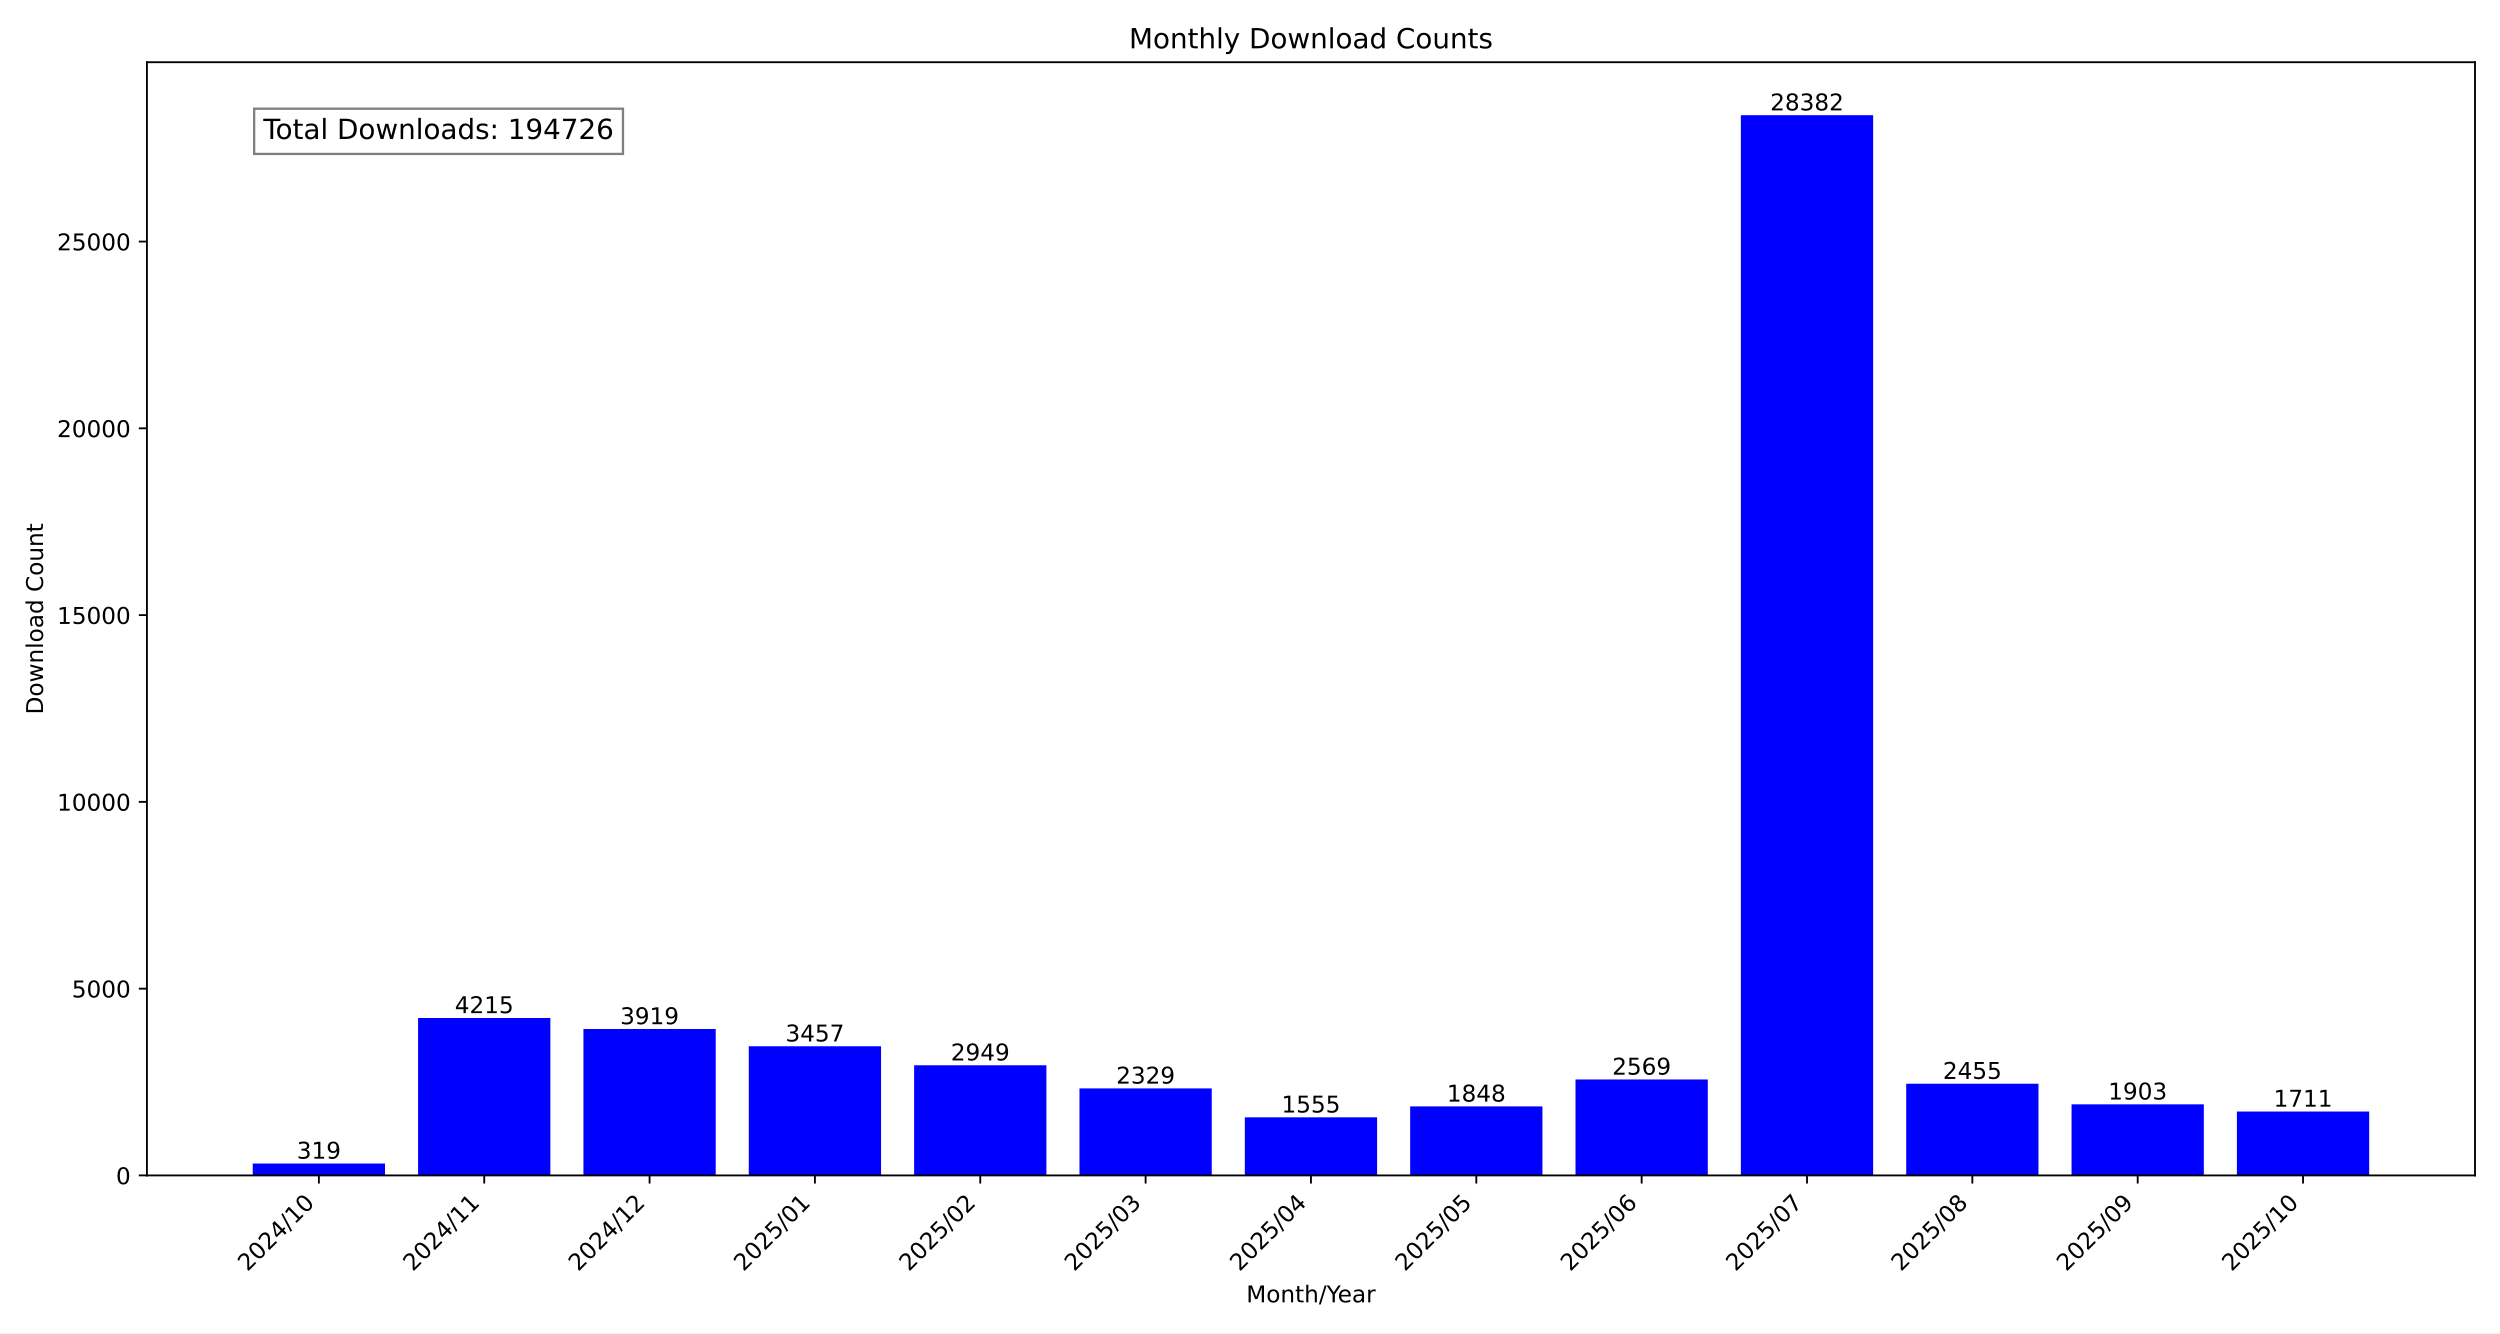
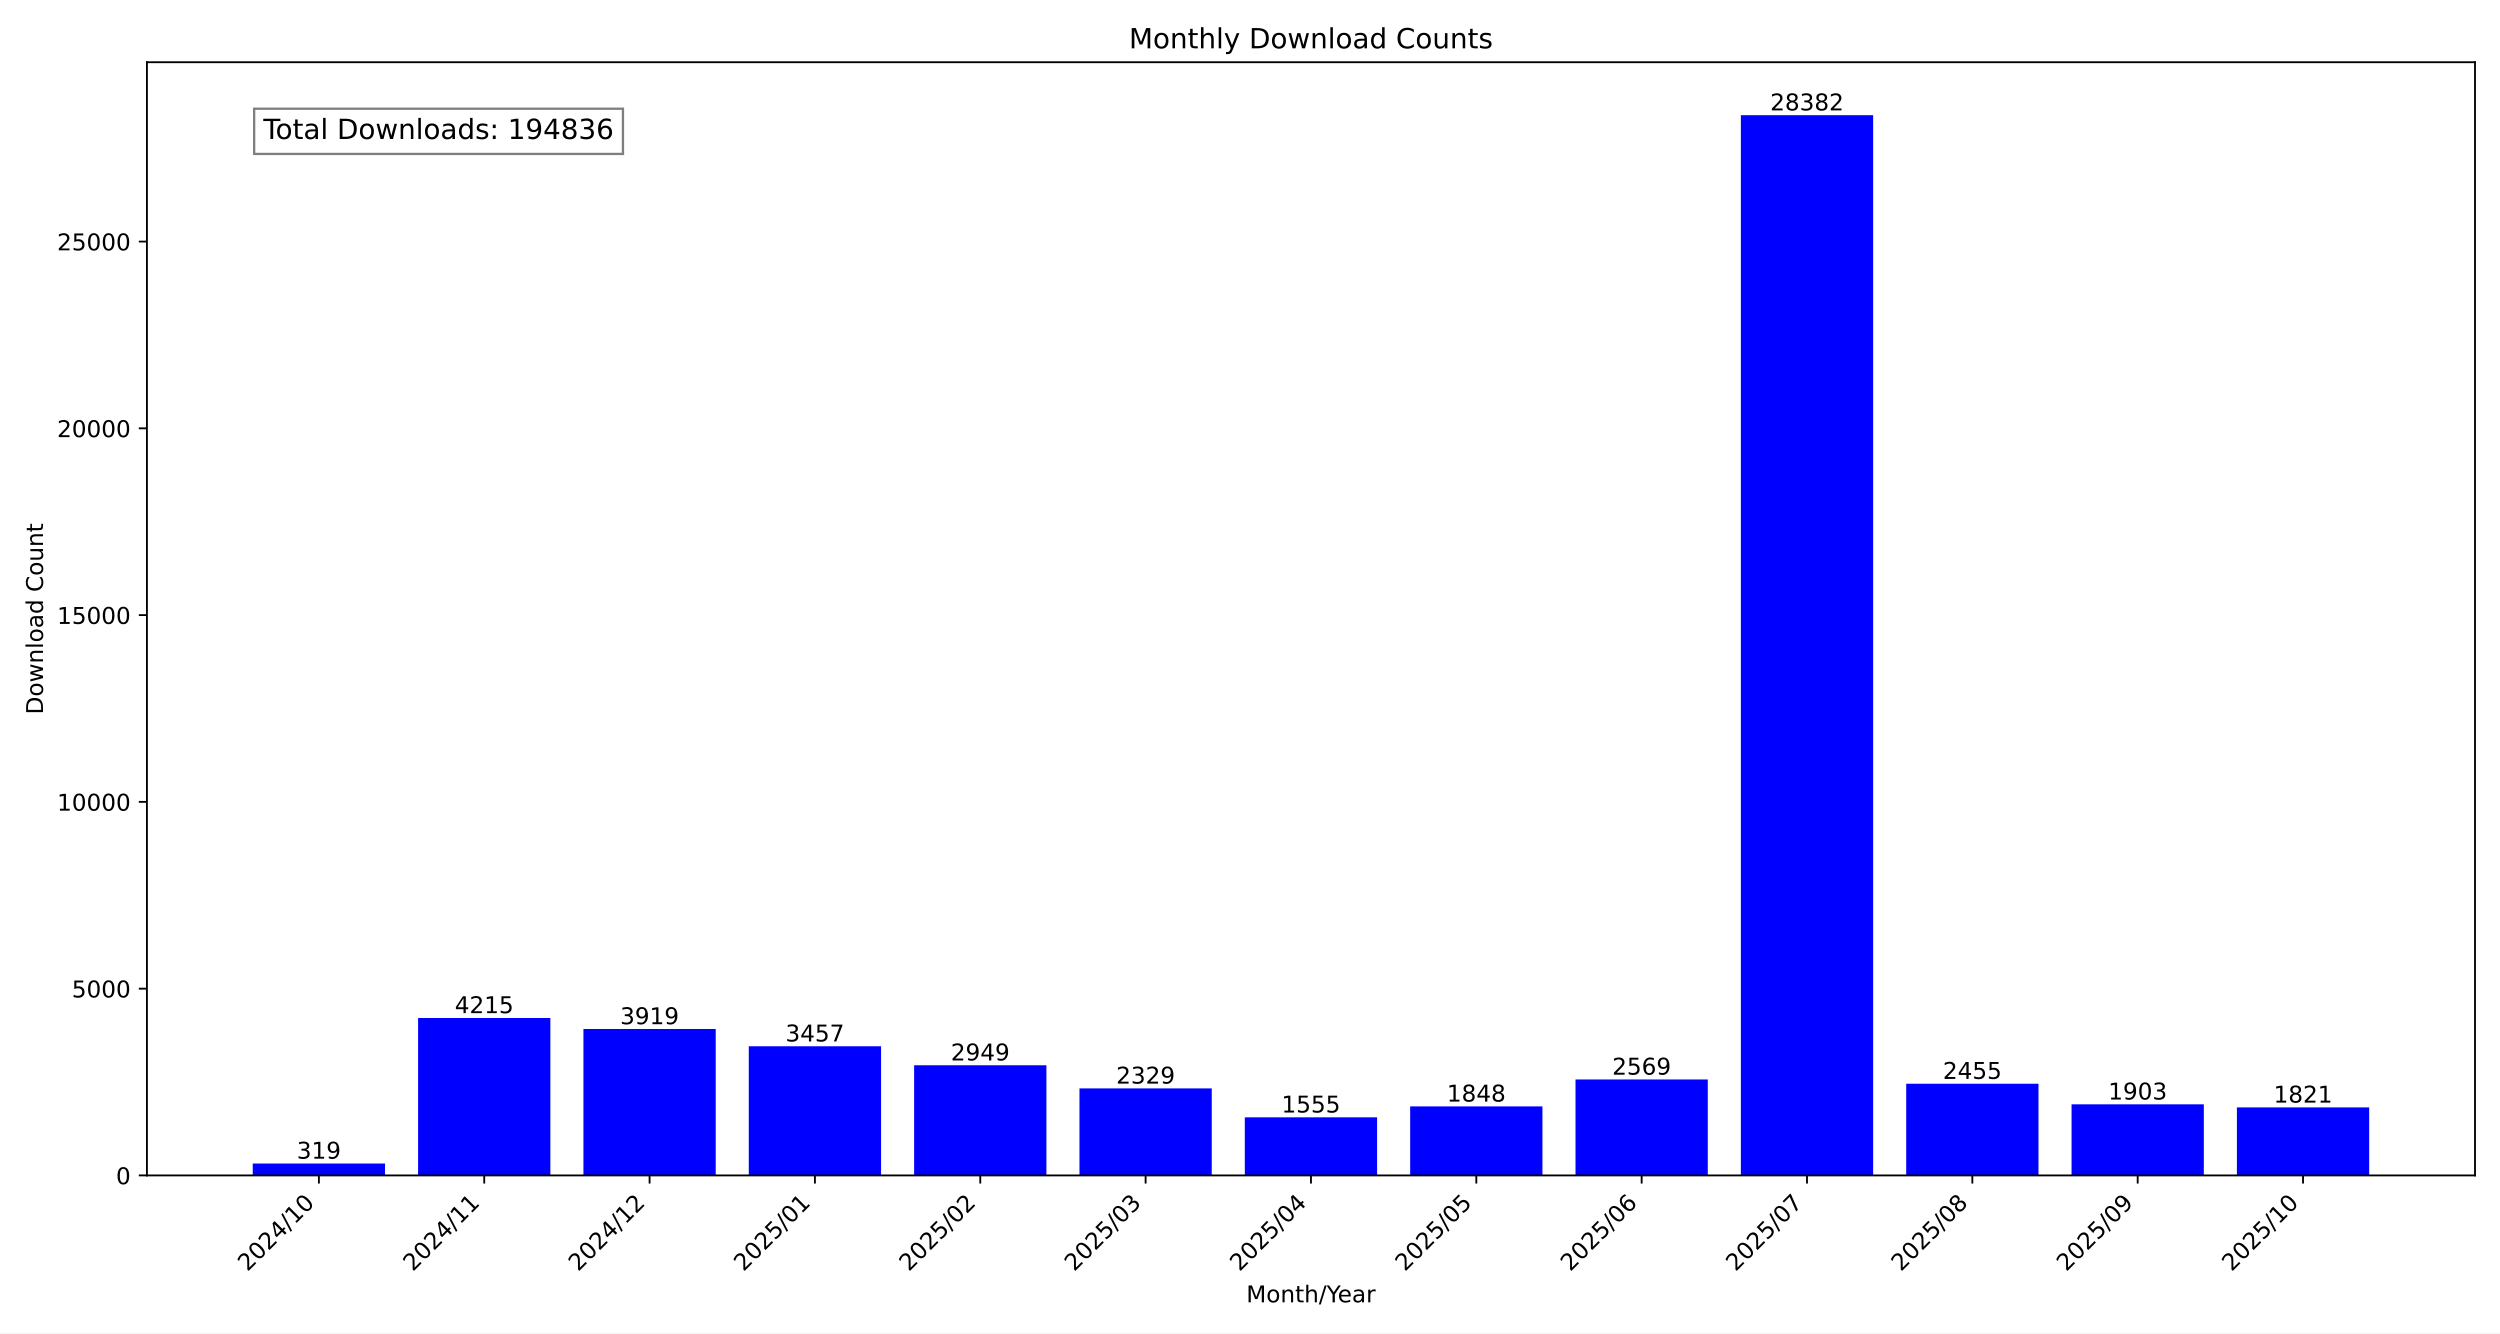
<svg xmlns="http://www.w3.org/2000/svg" xmlns:xlink="http://www.w3.org/1999/xlink" width="1080pt" height="576pt" viewBox="0 0 1080 576" version="1.1">
  <defs>
    <style type="text/css">*{stroke-linejoin: round; stroke-linecap: butt}</style>
  </defs>
  <g id="figure_1">
    <g id="patch_1">
      <path d="M 0 576  L 1080 576  L 1080 0  L 0 0  z " style="fill: #ffffff" />
    </g>
    <g id="axes_1">
      <g id="patch_2">
        <path d="M 63.47 507.782  L 1069.2 507.782  L 1069.2 26.88  L 63.47 26.88  z " style="fill: #ffffff" />
      </g>
      <g id="patch_3">
-         <path d="M 109.185 507.782  L 166.329 507.782  L 166.329 502.634  L 109.185 502.634  z " clip-path="url(#p333e66178a)" style="fill: #0000ff" />
+         <path d="M 109.185 507.782  L 166.329 507.782  L 166.329 502.634  L 109.185 502.634  z " clip-path="url(#pc6362d8b56)" style="fill: #0000ff" />
      </g>
      <g id="patch_4">
-         <path d="M 180.615 507.782  L 237.758 507.782  L 237.758 439.764  L 180.615 439.764  z " clip-path="url(#p333e66178a)" style="fill: #0000ff" />
+         <path d="M 180.615 507.782  L 237.758 507.782  L 237.758 439.764  L 180.615 439.764  z " clip-path="url(#pc6362d8b56)" style="fill: #0000ff" />
      </g>
      <g id="patch_5">
-         <path d="M 252.044 507.782  L 309.188 507.782  L 309.188 444.541  L 252.044 444.541  z " clip-path="url(#p333e66178a)" style="fill: #0000ff" />
+         <path d="M 252.044 507.782  L 309.188 507.782  L 309.188 444.541  L 252.044 444.541  z " clip-path="url(#pc6362d8b56)" style="fill: #0000ff" />
      </g>
      <g id="patch_6">
-         <path d="M 323.474 507.782  L 380.618 507.782  L 380.618 451.996  L 323.474 451.996  z " clip-path="url(#p333e66178a)" style="fill: #0000ff" />
+         <path d="M 323.474 507.782  L 380.618 507.782  L 380.618 451.996  L 323.474 451.996  z " clip-path="url(#pc6362d8b56)" style="fill: #0000ff" />
      </g>
      <g id="patch_7">
-         <path d="M 394.904 507.782  L 452.048 507.782  L 452.048 460.194  L 394.904 460.194  z " clip-path="url(#p333e66178a)" style="fill: #0000ff" />
+         <path d="M 394.904 507.782  L 452.048 507.782  L 452.048 460.194  L 394.904 460.194  z " clip-path="url(#pc6362d8b56)" style="fill: #0000ff" />
      </g>
      <g id="patch_8">
-         <path d="M 466.333 507.782  L 523.477 507.782  L 523.477 470.199  L 466.333 470.199  z " clip-path="url(#p333e66178a)" style="fill: #0000ff" />
+         <path d="M 466.333 507.782  L 523.477 507.782  L 523.477 470.199  L 466.333 470.199  z " clip-path="url(#pc6362d8b56)" style="fill: #0000ff" />
      </g>
      <g id="patch_9">
-         <path d="M 537.763 507.782  L 594.907 507.782  L 594.907 482.689  L 537.763 482.689  z " clip-path="url(#p333e66178a)" style="fill: #0000ff" />
+         <path d="M 537.763 507.782  L 594.907 507.782  L 594.907 482.689  L 537.763 482.689  z " clip-path="url(#pc6362d8b56)" style="fill: #0000ff" />
      </g>
      <g id="patch_10">
-         <path d="M 609.193 507.782  L 666.337 507.782  L 666.337 477.961  L 609.193 477.961  z " clip-path="url(#p333e66178a)" style="fill: #0000ff" />
+         <path d="M 609.193 507.782  L 666.337 507.782  L 666.337 477.961  L 609.193 477.961  z " clip-path="url(#pc6362d8b56)" style="fill: #0000ff" />
      </g>
      <g id="patch_11">
-         <path d="M 680.622 507.782  L 737.766 507.782  L 737.766 466.326  L 680.622 466.326  z " clip-path="url(#p333e66178a)" style="fill: #0000ff" />
+         <path d="M 680.622 507.782  L 737.766 507.782  L 737.766 466.326  L 680.622 466.326  z " clip-path="url(#pc6362d8b56)" style="fill: #0000ff" />
      </g>
      <g id="patch_12">
-         <path d="M 752.052 507.782  L 809.196 507.782  L 809.196 49.78  L 752.052 49.78  z " clip-path="url(#p333e66178a)" style="fill: #0000ff" />
+         <path d="M 752.052 507.782  L 809.196 507.782  L 809.196 49.78  L 752.052 49.78  z " clip-path="url(#pc6362d8b56)" style="fill: #0000ff" />
      </g>
      <g id="patch_13">
-         <path d="M 823.482 507.782  L 880.626 507.782  L 880.626 468.165  L 823.482 468.165  z " clip-path="url(#p333e66178a)" style="fill: #0000ff" />
+         <path d="M 823.482 507.782  L 880.626 507.782  L 880.626 468.165  L 823.482 468.165  z " clip-path="url(#pc6362d8b56)" style="fill: #0000ff" />
      </g>
      <g id="patch_14">
-         <path d="M 894.912 507.782  L 952.055 507.782  L 952.055 477.073  L 894.912 477.073  z " clip-path="url(#p333e66178a)" style="fill: #0000ff" />
+         <path d="M 894.912 507.782  L 952.055 507.782  L 952.055 477.073  L 894.912 477.073  z " clip-path="url(#pc6362d8b56)" style="fill: #0000ff" />
      </g>
      <g id="patch_15">
-         <path d="M 966.341 507.782  L 1023.485 507.782  L 1023.485 480.171  L 966.341 480.171  z " clip-path="url(#p333e66178a)" style="fill: #0000ff" />
+         <path d="M 966.341 507.782  L 1023.485 507.782  L 1023.485 478.396  L 966.341 478.396  z " clip-path="url(#pc6362d8b56)" style="fill: #0000ff" />
      </g>
      <g id="matplotlib.axis_1">
        <g id="xtick_1">
          <g id="line2d_1">
            <defs>
-               <path id="m6c70cf3aa0" d="M 0 0  L 0 3.5  " style="stroke: #000000; stroke-width: 0.8" />
+               <path id="md7e6f6c722" d="M 0 0  L 0 3.5  " style="stroke: #000000; stroke-width: 0.8" />
            </defs>
            <g>
-               <use xlink:href="#m6c70cf3aa0" x="137.757" y="507.782" style="stroke: #000000; stroke-width: 0.8" />
+               <use xlink:href="#md7e6f6c722" x="137.757" y="507.782" style="stroke: #000000; stroke-width: 0.8" />
            </g>
          </g>
          <g id="text_1">
            <g transform="translate(106.9104 549.5306) rotate(-45) scale(0.1 -0.1)">
              <defs>
                <path id="DejaVuSans-32" d="M 1228 531  L 3431 531  L 3431 0  L 469 0  L 469 531  Q 828 903 1448 1529  Q 2069 2156 2228 2338  Q 2531 2678 2651 2914  Q 2772 3150 2772 3378  Q 2772 3750 2511 3984  Q 2250 4219 1831 4219  Q 1534 4219 1204 4116  Q 875 4013 500 3803  L 500 4441  Q 881 4594 1212 4672  Q 1544 4750 1819 4750  Q 2544 4750 2975 4387  Q 3406 4025 3406 3419  Q 3406 3131 3298 2873  Q 3191 2616 2906 2266  Q 2828 2175 2409 1742  Q 1991 1309 1228 531  z " transform="scale(0.015625)" />
                <path id="DejaVuSans-30" d="M 2034 4250  Q 1547 4250 1301 3770  Q 1056 3291 1056 2328  Q 1056 1369 1301 889  Q 1547 409 2034 409  Q 2525 409 2770 889  Q 3016 1369 3016 2328  Q 3016 3291 2770 3770  Q 2525 4250 2034 4250  z M 2034 4750  Q 2819 4750 3233 4129  Q 3647 3509 3647 2328  Q 3647 1150 3233 529  Q 2819 -91 2034 -91  Q 1250 -91 836 529  Q 422 1150 422 2328  Q 422 3509 836 4129  Q 1250 4750 2034 4750  z " transform="scale(0.015625)" />
                <path id="DejaVuSans-34" d="M 2419 4116  L 825 1625  L 2419 1625  L 2419 4116  z M 2253 4666  L 3047 4666  L 3047 1625  L 3713 1625  L 3713 1100  L 3047 1100  L 3047 0  L 2419 0  L 2419 1100  L 313 1100  L 313 1709  L 2253 4666  z " transform="scale(0.015625)" />
                <path id="DejaVuSans-2f" d="M 1625 4666  L 2156 4666  L 531 -594  L 0 -594  L 1625 4666  z " transform="scale(0.015625)" />
                <path id="DejaVuSans-31" d="M 794 531  L 1825 531  L 1825 4091  L 703 3866  L 703 4441  L 1819 4666  L 2450 4666  L 2450 531  L 3481 531  L 3481 0  L 794 0  L 794 531  z " transform="scale(0.015625)" />
              </defs>
              <use xlink:href="#DejaVuSans-32" />
              <use xlink:href="#DejaVuSans-30" x="63.623" />
              <use xlink:href="#DejaVuSans-32" x="127.246" />
              <use xlink:href="#DejaVuSans-34" x="190.869" />
              <use xlink:href="#DejaVuSans-2f" x="254.492" />
              <use xlink:href="#DejaVuSans-31" x="288.184" />
              <use xlink:href="#DejaVuSans-30" x="351.807" />
            </g>
          </g>
        </g>
        <g id="xtick_2">
          <g id="line2d_2">
            <g>
-               <use xlink:href="#m6c70cf3aa0" x="209.187" y="507.782" style="stroke: #000000; stroke-width: 0.8" />
+               <use xlink:href="#md7e6f6c722" x="209.187" y="507.782" style="stroke: #000000; stroke-width: 0.8" />
            </g>
          </g>
          <g id="text_2">
            <g transform="translate(178.3401 549.5306) rotate(-45) scale(0.1 -0.1)">
              <use xlink:href="#DejaVuSans-32" />
              <use xlink:href="#DejaVuSans-30" x="63.623" />
              <use xlink:href="#DejaVuSans-32" x="127.246" />
              <use xlink:href="#DejaVuSans-34" x="190.869" />
              <use xlink:href="#DejaVuSans-2f" x="254.492" />
              <use xlink:href="#DejaVuSans-31" x="288.184" />
              <use xlink:href="#DejaVuSans-31" x="351.807" />
            </g>
          </g>
        </g>
        <g id="xtick_3">
          <g id="line2d_3">
            <g>
-               <use xlink:href="#m6c70cf3aa0" x="280.616" y="507.782" style="stroke: #000000; stroke-width: 0.8" />
+               <use xlink:href="#md7e6f6c722" x="280.616" y="507.782" style="stroke: #000000; stroke-width: 0.8" />
            </g>
          </g>
          <g id="text_3">
            <g transform="translate(249.7698 549.5306) rotate(-45) scale(0.1 -0.1)">
              <use xlink:href="#DejaVuSans-32" />
              <use xlink:href="#DejaVuSans-30" x="63.623" />
              <use xlink:href="#DejaVuSans-32" x="127.246" />
              <use xlink:href="#DejaVuSans-34" x="190.869" />
              <use xlink:href="#DejaVuSans-2f" x="254.492" />
              <use xlink:href="#DejaVuSans-31" x="288.184" />
              <use xlink:href="#DejaVuSans-32" x="351.807" />
            </g>
          </g>
        </g>
        <g id="xtick_4">
          <g id="line2d_4">
            <g>
-               <use xlink:href="#m6c70cf3aa0" x="352.046" y="507.782" style="stroke: #000000; stroke-width: 0.8" />
+               <use xlink:href="#md7e6f6c722" x="352.046" y="507.782" style="stroke: #000000; stroke-width: 0.8" />
            </g>
          </g>
          <g id="text_4">
            <g transform="translate(321.1995 549.5306) rotate(-45) scale(0.1 -0.1)">
              <defs>
                <path id="DejaVuSans-35" d="M 691 4666  L 3169 4666  L 3169 4134  L 1269 4134  L 1269 2991  Q 1406 3038 1543 3061  Q 1681 3084 1819 3084  Q 2600 3084 3056 2656  Q 3513 2228 3513 1497  Q 3513 744 3044 326  Q 2575 -91 1722 -91  Q 1428 -91 1123 -41  Q 819 9 494 109  L 494 744  Q 775 591 1075 516  Q 1375 441 1709 441  Q 2250 441 2565 725  Q 2881 1009 2881 1497  Q 2881 1984 2565 2268  Q 2250 2553 1709 2553  Q 1456 2553 1204 2497  Q 953 2441 691 2322  L 691 4666  z " transform="scale(0.015625)" />
              </defs>
              <use xlink:href="#DejaVuSans-32" />
              <use xlink:href="#DejaVuSans-30" x="63.623" />
              <use xlink:href="#DejaVuSans-32" x="127.246" />
              <use xlink:href="#DejaVuSans-35" x="190.869" />
              <use xlink:href="#DejaVuSans-2f" x="254.492" />
              <use xlink:href="#DejaVuSans-30" x="288.184" />
              <use xlink:href="#DejaVuSans-31" x="351.807" />
            </g>
          </g>
        </g>
        <g id="xtick_5">
          <g id="line2d_5">
            <g>
-               <use xlink:href="#m6c70cf3aa0" x="423.476" y="507.782" style="stroke: #000000; stroke-width: 0.8" />
+               <use xlink:href="#md7e6f6c722" x="423.476" y="507.782" style="stroke: #000000; stroke-width: 0.8" />
            </g>
          </g>
          <g id="text_5">
            <g transform="translate(392.6292 549.5306) rotate(-45) scale(0.1 -0.1)">
              <use xlink:href="#DejaVuSans-32" />
              <use xlink:href="#DejaVuSans-30" x="63.623" />
              <use xlink:href="#DejaVuSans-32" x="127.246" />
              <use xlink:href="#DejaVuSans-35" x="190.869" />
              <use xlink:href="#DejaVuSans-2f" x="254.492" />
              <use xlink:href="#DejaVuSans-30" x="288.184" />
              <use xlink:href="#DejaVuSans-32" x="351.807" />
            </g>
          </g>
        </g>
        <g id="xtick_6">
          <g id="line2d_6">
            <g>
-               <use xlink:href="#m6c70cf3aa0" x="494.905" y="507.782" style="stroke: #000000; stroke-width: 0.8" />
+               <use xlink:href="#md7e6f6c722" x="494.905" y="507.782" style="stroke: #000000; stroke-width: 0.8" />
            </g>
          </g>
          <g id="text_6">
            <g transform="translate(464.0589 549.5306) rotate(-45) scale(0.1 -0.1)">
              <defs>
                <path id="DejaVuSans-33" d="M 2597 2516  Q 3050 2419 3304 2112  Q 3559 1806 3559 1356  Q 3559 666 3084 287  Q 2609 -91 1734 -91  Q 1441 -91 1130 -33  Q 819 25 488 141  L 488 750  Q 750 597 1062 519  Q 1375 441 1716 441  Q 2309 441 2620 675  Q 2931 909 2931 1356  Q 2931 1769 2642 2001  Q 2353 2234 1838 2234  L 1294 2234  L 1294 2753  L 1863 2753  Q 2328 2753 2575 2939  Q 2822 3125 2822 3475  Q 2822 3834 2567 4026  Q 2313 4219 1838 4219  Q 1578 4219 1281 4162  Q 984 4106 628 3988  L 628 4550  Q 988 4650 1302 4700  Q 1616 4750 1894 4750  Q 2613 4750 3031 4423  Q 3450 4097 3450 3541  Q 3450 3153 3228 2886  Q 3006 2619 2597 2516  z " transform="scale(0.015625)" />
              </defs>
              <use xlink:href="#DejaVuSans-32" />
              <use xlink:href="#DejaVuSans-30" x="63.623" />
              <use xlink:href="#DejaVuSans-32" x="127.246" />
              <use xlink:href="#DejaVuSans-35" x="190.869" />
              <use xlink:href="#DejaVuSans-2f" x="254.492" />
              <use xlink:href="#DejaVuSans-30" x="288.184" />
              <use xlink:href="#DejaVuSans-33" x="351.807" />
            </g>
          </g>
        </g>
        <g id="xtick_7">
          <g id="line2d_7">
            <g>
-               <use xlink:href="#m6c70cf3aa0" x="566.335" y="507.782" style="stroke: #000000; stroke-width: 0.8" />
+               <use xlink:href="#md7e6f6c722" x="566.335" y="507.782" style="stroke: #000000; stroke-width: 0.8" />
            </g>
          </g>
          <g id="text_7">
            <g transform="translate(535.4886 549.5306) rotate(-45) scale(0.1 -0.1)">
              <use xlink:href="#DejaVuSans-32" />
              <use xlink:href="#DejaVuSans-30" x="63.623" />
              <use xlink:href="#DejaVuSans-32" x="127.246" />
              <use xlink:href="#DejaVuSans-35" x="190.869" />
              <use xlink:href="#DejaVuSans-2f" x="254.492" />
              <use xlink:href="#DejaVuSans-30" x="288.184" />
              <use xlink:href="#DejaVuSans-34" x="351.807" />
            </g>
          </g>
        </g>
        <g id="xtick_8">
          <g id="line2d_8">
            <g>
-               <use xlink:href="#m6c70cf3aa0" x="637.765" y="507.782" style="stroke: #000000; stroke-width: 0.8" />
+               <use xlink:href="#md7e6f6c722" x="637.765" y="507.782" style="stroke: #000000; stroke-width: 0.8" />
            </g>
          </g>
          <g id="text_8">
            <g transform="translate(606.9183 549.5306) rotate(-45) scale(0.1 -0.1)">
              <use xlink:href="#DejaVuSans-32" />
              <use xlink:href="#DejaVuSans-30" x="63.623" />
              <use xlink:href="#DejaVuSans-32" x="127.246" />
              <use xlink:href="#DejaVuSans-35" x="190.869" />
              <use xlink:href="#DejaVuSans-2f" x="254.492" />
              <use xlink:href="#DejaVuSans-30" x="288.184" />
              <use xlink:href="#DejaVuSans-35" x="351.807" />
            </g>
          </g>
        </g>
        <g id="xtick_9">
          <g id="line2d_9">
            <g>
-               <use xlink:href="#m6c70cf3aa0" x="709.194" y="507.782" style="stroke: #000000; stroke-width: 0.8" />
+               <use xlink:href="#md7e6f6c722" x="709.194" y="507.782" style="stroke: #000000; stroke-width: 0.8" />
            </g>
          </g>
          <g id="text_9">
            <g transform="translate(678.3479 549.5306) rotate(-45) scale(0.1 -0.1)">
              <defs>
                <path id="DejaVuSans-36" d="M 2113 2584  Q 1688 2584 1439 2293  Q 1191 2003 1191 1497  Q 1191 994 1439 701  Q 1688 409 2113 409  Q 2538 409 2786 701  Q 3034 994 3034 1497  Q 3034 2003 2786 2293  Q 2538 2584 2113 2584  z M 3366 4563  L 3366 3988  Q 3128 4100 2886 4159  Q 2644 4219 2406 4219  Q 1781 4219 1451 3797  Q 1122 3375 1075 2522  Q 1259 2794 1537 2939  Q 1816 3084 2150 3084  Q 2853 3084 3261 2657  Q 3669 2231 3669 1497  Q 3669 778 3244 343  Q 2819 -91 2113 -91  Q 1303 -91 875 529  Q 447 1150 447 2328  Q 447 3434 972 4092  Q 1497 4750 2381 4750  Q 2619 4750 2861 4703  Q 3103 4656 3366 4563  z " transform="scale(0.015625)" />
              </defs>
              <use xlink:href="#DejaVuSans-32" />
              <use xlink:href="#DejaVuSans-30" x="63.623" />
              <use xlink:href="#DejaVuSans-32" x="127.246" />
              <use xlink:href="#DejaVuSans-35" x="190.869" />
              <use xlink:href="#DejaVuSans-2f" x="254.492" />
              <use xlink:href="#DejaVuSans-30" x="288.184" />
              <use xlink:href="#DejaVuSans-36" x="351.807" />
            </g>
          </g>
        </g>
        <g id="xtick_10">
          <g id="line2d_10">
            <g>
-               <use xlink:href="#m6c70cf3aa0" x="780.624" y="507.782" style="stroke: #000000; stroke-width: 0.8" />
+               <use xlink:href="#md7e6f6c722" x="780.624" y="507.782" style="stroke: #000000; stroke-width: 0.8" />
            </g>
          </g>
          <g id="text_10">
            <g transform="translate(749.7776 549.5306) rotate(-45) scale(0.1 -0.1)">
              <defs>
                <path id="DejaVuSans-37" d="M 525 4666  L 3525 4666  L 3525 4397  L 1831 0  L 1172 0  L 2766 4134  L 525 4134  L 525 4666  z " transform="scale(0.015625)" />
              </defs>
              <use xlink:href="#DejaVuSans-32" />
              <use xlink:href="#DejaVuSans-30" x="63.623" />
              <use xlink:href="#DejaVuSans-32" x="127.246" />
              <use xlink:href="#DejaVuSans-35" x="190.869" />
              <use xlink:href="#DejaVuSans-2f" x="254.492" />
              <use xlink:href="#DejaVuSans-30" x="288.184" />
              <use xlink:href="#DejaVuSans-37" x="351.807" />
            </g>
          </g>
        </g>
        <g id="xtick_11">
          <g id="line2d_11">
            <g>
-               <use xlink:href="#m6c70cf3aa0" x="852.054" y="507.782" style="stroke: #000000; stroke-width: 0.8" />
+               <use xlink:href="#md7e6f6c722" x="852.054" y="507.782" style="stroke: #000000; stroke-width: 0.8" />
            </g>
          </g>
          <g id="text_11">
            <g transform="translate(821.2073 549.5306) rotate(-45) scale(0.1 -0.1)">
              <defs>
                <path id="DejaVuSans-38" d="M 2034 2216  Q 1584 2216 1326 1975  Q 1069 1734 1069 1313  Q 1069 891 1326 650  Q 1584 409 2034 409  Q 2484 409 2743 651  Q 3003 894 3003 1313  Q 3003 1734 2745 1975  Q 2488 2216 2034 2216  z M 1403 2484  Q 997 2584 770 2862  Q 544 3141 544 3541  Q 544 4100 942 4425  Q 1341 4750 2034 4750  Q 2731 4750 3128 4425  Q 3525 4100 3525 3541  Q 3525 3141 3298 2862  Q 3072 2584 2669 2484  Q 3125 2378 3379 2068  Q 3634 1759 3634 1313  Q 3634 634 3220 271  Q 2806 -91 2034 -91  Q 1263 -91 848 271  Q 434 634 434 1313  Q 434 1759 690 2068  Q 947 2378 1403 2484  z M 1172 3481  Q 1172 3119 1398 2916  Q 1625 2713 2034 2713  Q 2441 2713 2670 2916  Q 2900 3119 2900 3481  Q 2900 3844 2670 4047  Q 2441 4250 2034 4250  Q 1625 4250 1398 4047  Q 1172 3844 1172 3481  z " transform="scale(0.015625)" />
              </defs>
              <use xlink:href="#DejaVuSans-32" />
              <use xlink:href="#DejaVuSans-30" x="63.623" />
              <use xlink:href="#DejaVuSans-32" x="127.246" />
              <use xlink:href="#DejaVuSans-35" x="190.869" />
              <use xlink:href="#DejaVuSans-2f" x="254.492" />
              <use xlink:href="#DejaVuSans-30" x="288.184" />
              <use xlink:href="#DejaVuSans-38" x="351.807" />
            </g>
          </g>
        </g>
        <g id="xtick_12">
          <g id="line2d_12">
            <g>
-               <use xlink:href="#m6c70cf3aa0" x="923.483" y="507.782" style="stroke: #000000; stroke-width: 0.8" />
+               <use xlink:href="#md7e6f6c722" x="923.483" y="507.782" style="stroke: #000000; stroke-width: 0.8" />
            </g>
          </g>
          <g id="text_12">
            <g transform="translate(892.637 549.5306) rotate(-45) scale(0.1 -0.1)">
              <defs>
                <path id="DejaVuSans-39" d="M 703 97  L 703 672  Q 941 559 1184 500  Q 1428 441 1663 441  Q 2288 441 2617 861  Q 2947 1281 2994 2138  Q 2813 1869 2534 1725  Q 2256 1581 1919 1581  Q 1219 1581 811 2004  Q 403 2428 403 3163  Q 403 3881 828 4315  Q 1253 4750 1959 4750  Q 2769 4750 3195 4129  Q 3622 3509 3622 2328  Q 3622 1225 3098 567  Q 2575 -91 1691 -91  Q 1453 -91 1209 -44  Q 966 3 703 97  z M 1959 2075  Q 2384 2075 2632 2365  Q 2881 2656 2881 3163  Q 2881 3666 2632 3958  Q 2384 4250 1959 4250  Q 1534 4250 1286 3958  Q 1038 3666 1038 3163  Q 1038 2656 1286 2365  Q 1534 2075 1959 2075  z " transform="scale(0.015625)" />
              </defs>
              <use xlink:href="#DejaVuSans-32" />
              <use xlink:href="#DejaVuSans-30" x="63.623" />
              <use xlink:href="#DejaVuSans-32" x="127.246" />
              <use xlink:href="#DejaVuSans-35" x="190.869" />
              <use xlink:href="#DejaVuSans-2f" x="254.492" />
              <use xlink:href="#DejaVuSans-30" x="288.184" />
              <use xlink:href="#DejaVuSans-39" x="351.807" />
            </g>
          </g>
        </g>
        <g id="xtick_13">
          <g id="line2d_13">
            <g>
-               <use xlink:href="#m6c70cf3aa0" x="994.913" y="507.782" style="stroke: #000000; stroke-width: 0.8" />
+               <use xlink:href="#md7e6f6c722" x="994.913" y="507.782" style="stroke: #000000; stroke-width: 0.8" />
            </g>
          </g>
          <g id="text_13">
            <g transform="translate(964.0667 549.5306) rotate(-45) scale(0.1 -0.1)">
              <use xlink:href="#DejaVuSans-32" />
              <use xlink:href="#DejaVuSans-30" x="63.623" />
              <use xlink:href="#DejaVuSans-32" x="127.246" />
              <use xlink:href="#DejaVuSans-35" x="190.869" />
              <use xlink:href="#DejaVuSans-2f" x="254.492" />
              <use xlink:href="#DejaVuSans-31" x="288.184" />
              <use xlink:href="#DejaVuSans-30" x="351.807" />
            </g>
          </g>
        </g>
        <g id="text_14">
          <g transform="translate(538.392 562.5996) scale(0.1 -0.1)">
            <defs>
              <path id="DejaVuSans-4d" d="M 628 4666  L 1569 4666  L 2759 1491  L 3956 4666  L 4897 4666  L 4897 0  L 4281 0  L 4281 4097  L 3078 897  L 2444 897  L 1241 4097  L 1241 0  L 628 0  L 628 4666  z " transform="scale(0.015625)" />
              <path id="DejaVuSans-6f" d="M 1959 3097  Q 1497 3097 1228 2736  Q 959 2375 959 1747  Q 959 1119 1226 758  Q 1494 397 1959 397  Q 2419 397 2687 759  Q 2956 1122 2956 1747  Q 2956 2369 2687 2733  Q 2419 3097 1959 3097  z M 1959 3584  Q 2709 3584 3137 3096  Q 3566 2609 3566 1747  Q 3566 888 3137 398  Q 2709 -91 1959 -91  Q 1206 -91 779 398  Q 353 888 353 1747  Q 353 2609 779 3096  Q 1206 3584 1959 3584  z " transform="scale(0.015625)" />
              <path id="DejaVuSans-6e" d="M 3513 2113  L 3513 0  L 2938 0  L 2938 2094  Q 2938 2591 2744 2837  Q 2550 3084 2163 3084  Q 1697 3084 1428 2787  Q 1159 2491 1159 1978  L 1159 0  L 581 0  L 581 3500  L 1159 3500  L 1159 2956  Q 1366 3272 1645 3428  Q 1925 3584 2291 3584  Q 2894 3584 3203 3211  Q 3513 2838 3513 2113  z " transform="scale(0.015625)" />
              <path id="DejaVuSans-74" d="M 1172 4494  L 1172 3500  L 2356 3500  L 2356 3053  L 1172 3053  L 1172 1153  Q 1172 725 1289 603  Q 1406 481 1766 481  L 2356 481  L 2356 0  L 1766 0  Q 1100 0 847 248  Q 594 497 594 1153  L 594 3053  L 172 3053  L 172 3500  L 594 3500  L 594 4494  L 1172 4494  z " transform="scale(0.015625)" />
              <path id="DejaVuSans-68" d="M 3513 2113  L 3513 0  L 2938 0  L 2938 2094  Q 2938 2591 2744 2837  Q 2550 3084 2163 3084  Q 1697 3084 1428 2787  Q 1159 2491 1159 1978  L 1159 0  L 581 0  L 581 4863  L 1159 4863  L 1159 2956  Q 1366 3272 1645 3428  Q 1925 3584 2291 3584  Q 2894 3584 3203 3211  Q 3513 2838 3513 2113  z " transform="scale(0.015625)" />
              <path id="DejaVuSans-59" d="M -13 4666  L 666 4666  L 1959 2747  L 3244 4666  L 3922 4666  L 2272 2222  L 2272 0  L 1638 0  L 1638 2222  L -13 4666  z " transform="scale(0.015625)" />
              <path id="DejaVuSans-65" d="M 3597 1894  L 3597 1613  L 953 1613  Q 991 1019 1311 708  Q 1631 397 2203 397  Q 2534 397 2845 478  Q 3156 559 3463 722  L 3463 178  Q 3153 47 2828 -22  Q 2503 -91 2169 -91  Q 1331 -91 842 396  Q 353 884 353 1716  Q 353 2575 817 3079  Q 1281 3584 2069 3584  Q 2775 3584 3186 3129  Q 3597 2675 3597 1894  z M 3022 2063  Q 3016 2534 2758 2815  Q 2500 3097 2075 3097  Q 1594 3097 1305 2825  Q 1016 2553 972 2059  L 3022 2063  z " transform="scale(0.015625)" />
              <path id="DejaVuSans-61" d="M 2194 1759  Q 1497 1759 1228 1600  Q 959 1441 959 1056  Q 959 750 1161 570  Q 1363 391 1709 391  Q 2188 391 2477 730  Q 2766 1069 2766 1631  L 2766 1759  L 2194 1759  z M 3341 1997  L 3341 0  L 2766 0  L 2766 531  Q 2569 213 2275 61  Q 1981 -91 1556 -91  Q 1019 -91 701 211  Q 384 513 384 1019  Q 384 1609 779 1909  Q 1175 2209 1959 2209  L 2766 2209  L 2766 2266  Q 2766 2663 2505 2880  Q 2244 3097 1772 3097  Q 1472 3097 1187 3025  Q 903 2953 641 2809  L 641 3341  Q 956 3463 1253 3523  Q 1550 3584 1831 3584  Q 2591 3584 2966 3190  Q 3341 2797 3341 1997  z " transform="scale(0.015625)" />
              <path id="DejaVuSans-72" d="M 2631 2963  Q 2534 3019 2420 3045  Q 2306 3072 2169 3072  Q 1681 3072 1420 2755  Q 1159 2438 1159 1844  L 1159 0  L 581 0  L 581 3500  L 1159 3500  L 1159 2956  Q 1341 3275 1631 3429  Q 1922 3584 2338 3584  Q 2397 3584 2469 3576  Q 2541 3569 2628 3553  L 2631 2963  z " transform="scale(0.015625)" />
            </defs>
            <use xlink:href="#DejaVuSans-4d" />
            <use xlink:href="#DejaVuSans-6f" x="86.279" />
            <use xlink:href="#DejaVuSans-6e" x="147.461" />
            <use xlink:href="#DejaVuSans-74" x="210.84" />
            <use xlink:href="#DejaVuSans-68" x="250.049" />
            <use xlink:href="#DejaVuSans-2f" x="313.428" />
            <use xlink:href="#DejaVuSans-59" x="347.119" />
            <use xlink:href="#DejaVuSans-65" x="394.953" />
            <use xlink:href="#DejaVuSans-61" x="456.477" />
            <use xlink:href="#DejaVuSans-72" x="517.756" />
          </g>
        </g>
      </g>
      <g id="matplotlib.axis_2">
        <g id="ytick_1">
          <g id="line2d_14">
            <defs>
-               <path id="mb2658f7d8a" d="M 0 0  L -3.5 0  " style="stroke: #000000; stroke-width: 0.8" />
+               <path id="mbe98005b7b" d="M 0 0  L -3.5 0  " style="stroke: #000000; stroke-width: 0.8" />
            </defs>
            <g>
-               <use xlink:href="#mb2658f7d8a" x="63.47" y="507.782" style="stroke: #000000; stroke-width: 0.8" />
+               <use xlink:href="#mbe98005b7b" x="63.47" y="507.782" style="stroke: #000000; stroke-width: 0.8" />
            </g>
          </g>
          <g id="text_15">
            <g transform="translate(50.1075 511.581) scale(0.1 -0.1)">
              <use xlink:href="#DejaVuSans-30" />
            </g>
          </g>
        </g>
        <g id="ytick_2">
          <g id="line2d_15">
            <g>
-               <use xlink:href="#mb2658f7d8a" x="63.47" y="427.097" style="stroke: #000000; stroke-width: 0.8" />
+               <use xlink:href="#mbe98005b7b" x="63.47" y="427.097" style="stroke: #000000; stroke-width: 0.8" />
            </g>
          </g>
          <g id="text_16">
            <g transform="translate(31.02 430.8958) scale(0.1 -0.1)">
              <use xlink:href="#DejaVuSans-35" />
              <use xlink:href="#DejaVuSans-30" x="63.623" />
              <use xlink:href="#DejaVuSans-30" x="127.246" />
              <use xlink:href="#DejaVuSans-30" x="190.869" />
            </g>
          </g>
        </g>
        <g id="ytick_3">
          <g id="line2d_16">
            <g>
-               <use xlink:href="#mb2658f7d8a" x="63.47" y="346.411" style="stroke: #000000; stroke-width: 0.8" />
+               <use xlink:href="#mbe98005b7b" x="63.47" y="346.411" style="stroke: #000000; stroke-width: 0.8" />
            </g>
          </g>
          <g id="text_17">
            <g transform="translate(24.6575 350.2105) scale(0.1 -0.1)">
              <use xlink:href="#DejaVuSans-31" />
              <use xlink:href="#DejaVuSans-30" x="63.623" />
              <use xlink:href="#DejaVuSans-30" x="127.246" />
              <use xlink:href="#DejaVuSans-30" x="190.869" />
              <use xlink:href="#DejaVuSans-30" x="254.492" />
            </g>
          </g>
        </g>
        <g id="ytick_4">
          <g id="line2d_17">
            <g>
-               <use xlink:href="#mb2658f7d8a" x="63.47" y="265.726" style="stroke: #000000; stroke-width: 0.8" />
+               <use xlink:href="#mbe98005b7b" x="63.47" y="265.726" style="stroke: #000000; stroke-width: 0.8" />
            </g>
          </g>
          <g id="text_18">
            <g transform="translate(24.6575 269.5253) scale(0.1 -0.1)">
              <use xlink:href="#DejaVuSans-31" />
              <use xlink:href="#DejaVuSans-35" x="63.623" />
              <use xlink:href="#DejaVuSans-30" x="127.246" />
              <use xlink:href="#DejaVuSans-30" x="190.869" />
              <use xlink:href="#DejaVuSans-30" x="254.492" />
            </g>
          </g>
        </g>
        <g id="ytick_5">
          <g id="line2d_18">
            <g>
-               <use xlink:href="#mb2658f7d8a" x="63.47" y="185.041" style="stroke: #000000; stroke-width: 0.8" />
+               <use xlink:href="#mbe98005b7b" x="63.47" y="185.041" style="stroke: #000000; stroke-width: 0.8" />
            </g>
          </g>
          <g id="text_19">
            <g transform="translate(24.6575 188.84) scale(0.1 -0.1)">
              <use xlink:href="#DejaVuSans-32" />
              <use xlink:href="#DejaVuSans-30" x="63.623" />
              <use xlink:href="#DejaVuSans-30" x="127.246" />
              <use xlink:href="#DejaVuSans-30" x="190.869" />
              <use xlink:href="#DejaVuSans-30" x="254.492" />
            </g>
          </g>
        </g>
        <g id="ytick_6">
          <g id="line2d_19">
            <g>
-               <use xlink:href="#mb2658f7d8a" x="63.47" y="104.356" style="stroke: #000000; stroke-width: 0.8" />
+               <use xlink:href="#mbe98005b7b" x="63.47" y="104.356" style="stroke: #000000; stroke-width: 0.8" />
            </g>
          </g>
          <g id="text_20">
            <g transform="translate(24.6575 108.1548) scale(0.1 -0.1)">
              <use xlink:href="#DejaVuSans-32" />
              <use xlink:href="#DejaVuSans-35" x="63.623" />
              <use xlink:href="#DejaVuSans-30" x="127.246" />
              <use xlink:href="#DejaVuSans-30" x="190.869" />
              <use xlink:href="#DejaVuSans-30" x="254.492" />
            </g>
          </g>
        </g>
        <g id="text_21">
          <g transform="translate(18.57781 308.6223) rotate(-90) scale(0.1 -0.1)">
            <defs>
              <path id="DejaVuSans-44" d="M 1259 4147  L 1259 519  L 2022 519  Q 2988 519 3436 956  Q 3884 1394 3884 2338  Q 3884 3275 3436 3711  Q 2988 4147 2022 4147  L 1259 4147  z M 628 4666  L 1925 4666  Q 3281 4666 3915 4102  Q 4550 3538 4550 2338  Q 4550 1131 3912 565  Q 3275 0 1925 0  L 628 0  L 628 4666  z " transform="scale(0.015625)" />
              <path id="DejaVuSans-77" d="M 269 3500  L 844 3500  L 1563 769  L 2278 3500  L 2956 3500  L 3675 769  L 4391 3500  L 4966 3500  L 4050 0  L 3372 0  L 2619 2869  L 1863 0  L 1184 0  L 269 3500  z " transform="scale(0.015625)" />
              <path id="DejaVuSans-6c" d="M 603 4863  L 1178 4863  L 1178 0  L 603 0  L 603 4863  z " transform="scale(0.015625)" />
              <path id="DejaVuSans-64" d="M 2906 2969  L 2906 4863  L 3481 4863  L 3481 0  L 2906 0  L 2906 525  Q 2725 213 2448 61  Q 2172 -91 1784 -91  Q 1150 -91 751 415  Q 353 922 353 1747  Q 353 2572 751 3078  Q 1150 3584 1784 3584  Q 2172 3584 2448 3432  Q 2725 3281 2906 2969  z M 947 1747  Q 947 1113 1208 752  Q 1469 391 1925 391  Q 2381 391 2643 752  Q 2906 1113 2906 1747  Q 2906 2381 2643 2742  Q 2381 3103 1925 3103  Q 1469 3103 1208 2742  Q 947 2381 947 1747  z " transform="scale(0.015625)" />
              <path id="DejaVuSans-20" transform="scale(0.015625)" />
              <path id="DejaVuSans-43" d="M 4122 4306  L 4122 3641  Q 3803 3938 3442 4084  Q 3081 4231 2675 4231  Q 1875 4231 1450 3742  Q 1025 3253 1025 2328  Q 1025 1406 1450 917  Q 1875 428 2675 428  Q 3081 428 3442 575  Q 3803 722 4122 1019  L 4122 359  Q 3791 134 3420 21  Q 3050 -91 2638 -91  Q 1578 -91 968 557  Q 359 1206 359 2328  Q 359 3453 968 4101  Q 1578 4750 2638 4750  Q 3056 4750 3426 4639  Q 3797 4528 4122 4306  z " transform="scale(0.015625)" />
              <path id="DejaVuSans-75" d="M 544 1381  L 544 3500  L 1119 3500  L 1119 1403  Q 1119 906 1312 657  Q 1506 409 1894 409  Q 2359 409 2629 706  Q 2900 1003 2900 1516  L 2900 3500  L 3475 3500  L 3475 0  L 2900 0  L 2900 538  Q 2691 219 2414 64  Q 2138 -91 1772 -91  Q 1169 -91 856 284  Q 544 659 544 1381  z M 1991 3584  L 1991 3584  z " transform="scale(0.015625)" />
            </defs>
            <use xlink:href="#DejaVuSans-44" />
            <use xlink:href="#DejaVuSans-6f" x="77.002" />
            <use xlink:href="#DejaVuSans-77" x="138.184" />
            <use xlink:href="#DejaVuSans-6e" x="219.971" />
            <use xlink:href="#DejaVuSans-6c" x="283.35" />
            <use xlink:href="#DejaVuSans-6f" x="311.133" />
            <use xlink:href="#DejaVuSans-61" x="372.314" />
            <use xlink:href="#DejaVuSans-64" x="433.594" />
            <use xlink:href="#DejaVuSans-20" x="497.07" />
            <use xlink:href="#DejaVuSans-43" x="528.857" />
            <use xlink:href="#DejaVuSans-6f" x="598.682" />
            <use xlink:href="#DejaVuSans-75" x="659.863" />
            <use xlink:href="#DejaVuSans-6e" x="723.242" />
            <use xlink:href="#DejaVuSans-74" x="786.621" />
          </g>
        </g>
      </g>
      <g id="patch_16">
        <path d="M 63.47 507.782  L 63.47 26.88  " style="fill: none; stroke: #000000; stroke-width: 0.8; stroke-linejoin: miter; stroke-linecap: square" />
      </g>
      <g id="patch_17">
        <path d="M 1069.2 507.782  L 1069.2 26.88  " style="fill: none; stroke: #000000; stroke-width: 0.8; stroke-linejoin: miter; stroke-linecap: square" />
      </g>
      <g id="patch_18">
        <path d="M 63.47 507.782  L 1069.2 507.782  " style="fill: none; stroke: #000000; stroke-width: 0.8; stroke-linejoin: miter; stroke-linecap: square" />
      </g>
      <g id="patch_19">
        <path d="M 63.47 26.88  L 1069.2 26.88  " style="fill: none; stroke: #000000; stroke-width: 0.8; stroke-linejoin: miter; stroke-linecap: square" />
      </g>
      <g id="text_22">
        <g transform="translate(128.2131 500.5544) scale(0.1 -0.1)">
          <use xlink:href="#DejaVuSans-33" />
          <use xlink:href="#DejaVuSans-31" x="63.623" />
          <use xlink:href="#DejaVuSans-39" x="127.246" />
        </g>
      </g>
      <g id="text_23">
        <g transform="translate(196.4616 437.6844) scale(0.1 -0.1)">
          <use xlink:href="#DejaVuSans-34" />
          <use xlink:href="#DejaVuSans-32" x="63.623" />
          <use xlink:href="#DejaVuSans-31" x="127.246" />
          <use xlink:href="#DejaVuSans-35" x="190.869" />
        </g>
      </g>
      <g id="text_24">
        <g transform="translate(267.8913 442.461) scale(0.1 -0.1)">
          <use xlink:href="#DejaVuSans-33" />
          <use xlink:href="#DejaVuSans-39" x="63.623" />
          <use xlink:href="#DejaVuSans-31" x="127.246" />
          <use xlink:href="#DejaVuSans-39" x="190.869" />
        </g>
      </g>
      <g id="text_25">
        <g transform="translate(339.3209 449.9163) scale(0.1 -0.1)">
          <use xlink:href="#DejaVuSans-33" />
          <use xlink:href="#DejaVuSans-34" x="63.623" />
          <use xlink:href="#DejaVuSans-35" x="127.246" />
          <use xlink:href="#DejaVuSans-37" x="190.869" />
        </g>
      </g>
      <g id="text_26">
        <g transform="translate(410.7506 458.1139) scale(0.1 -0.1)">
          <use xlink:href="#DejaVuSans-32" />
          <use xlink:href="#DejaVuSans-39" x="63.623" />
          <use xlink:href="#DejaVuSans-34" x="127.246" />
          <use xlink:href="#DejaVuSans-39" x="190.869" />
        </g>
      </g>
      <g id="text_27">
        <g transform="translate(482.1803 468.1189) scale(0.1 -0.1)">
          <use xlink:href="#DejaVuSans-32" />
          <use xlink:href="#DejaVuSans-33" x="63.623" />
          <use xlink:href="#DejaVuSans-32" x="127.246" />
          <use xlink:href="#DejaVuSans-39" x="190.869" />
        </g>
      </g>
      <g id="text_28">
        <g transform="translate(553.61 480.609) scale(0.1 -0.1)">
          <use xlink:href="#DejaVuSans-31" />
          <use xlink:href="#DejaVuSans-35" x="63.623" />
          <use xlink:href="#DejaVuSans-35" x="127.246" />
          <use xlink:href="#DejaVuSans-35" x="190.869" />
        </g>
      </g>
      <g id="text_29">
        <g transform="translate(625.0397 475.8808) scale(0.1 -0.1)">
          <use xlink:href="#DejaVuSans-31" />
          <use xlink:href="#DejaVuSans-38" x="63.623" />
          <use xlink:href="#DejaVuSans-34" x="127.246" />
          <use xlink:href="#DejaVuSans-38" x="190.869" />
        </g>
      </g>
      <g id="text_30">
        <g transform="translate(696.4694 464.246) scale(0.1 -0.1)">
          <use xlink:href="#DejaVuSans-32" />
          <use xlink:href="#DejaVuSans-35" x="63.623" />
          <use xlink:href="#DejaVuSans-36" x="127.246" />
          <use xlink:href="#DejaVuSans-39" x="190.869" />
        </g>
      </g>
      <g id="text_31">
        <g transform="translate(764.7178 47.7004) scale(0.1 -0.1)">
          <use xlink:href="#DejaVuSans-32" />
          <use xlink:href="#DejaVuSans-38" x="63.623" />
          <use xlink:href="#DejaVuSans-33" x="127.246" />
          <use xlink:href="#DejaVuSans-38" x="190.869" />
          <use xlink:href="#DejaVuSans-32" x="254.492" />
        </g>
      </g>
      <g id="text_32">
        <g transform="translate(839.3288 466.0856) scale(0.1 -0.1)">
          <use xlink:href="#DejaVuSans-32" />
          <use xlink:href="#DejaVuSans-34" x="63.623" />
          <use xlink:href="#DejaVuSans-35" x="127.246" />
          <use xlink:href="#DejaVuSans-35" x="190.869" />
        </g>
      </g>
      <g id="text_33">
        <g transform="translate(910.7584 474.9933) scale(0.1 -0.1)">
          <use xlink:href="#DejaVuSans-31" />
          <use xlink:href="#DejaVuSans-39" x="63.623" />
          <use xlink:href="#DejaVuSans-30" x="127.246" />
          <use xlink:href="#DejaVuSans-33" x="190.869" />
        </g>
      </g>
      <g id="text_34">
-         <g transform="translate(982.1881 478.0916) scale(0.1 -0.1)">
+         <g transform="translate(982.1881 476.3165) scale(0.1 -0.1)">
          <use xlink:href="#DejaVuSans-31" />
-           <use xlink:href="#DejaVuSans-37" x="63.623" />
-           <use xlink:href="#DejaVuSans-31" x="127.246" />
+           <use xlink:href="#DejaVuSans-38" x="63.623" />
+           <use xlink:href="#DejaVuSans-32" x="127.246" />
          <use xlink:href="#DejaVuSans-31" x="190.869" />
        </g>
      </g>
      <g id="text_35">
        <g id="patch_20">
          <path d="M 109.796 66.499  L 269.121 66.499  L 269.121 46.965  L 109.796 46.965  z " style="fill: #ffffff; opacity: 0.5; stroke: #000000; stroke-linejoin: miter" />
        </g>
        <g transform="translate(113.7565 60.04321) scale(0.12 -0.12)">
          <defs>
            <path id="DejaVuSans-54" d="M -19 4666  L 3928 4666  L 3928 4134  L 2272 4134  L 2272 0  L 1638 0  L 1638 4134  L -19 4134  L -19 4666  z " transform="scale(0.015625)" />
            <path id="DejaVuSans-73" d="M 2834 3397  L 2834 2853  Q 2591 2978 2328 3040  Q 2066 3103 1784 3103  Q 1356 3103 1142 2972  Q 928 2841 928 2578  Q 928 2378 1081 2264  Q 1234 2150 1697 2047  L 1894 2003  Q 2506 1872 2764 1633  Q 3022 1394 3022 966  Q 3022 478 2636 193  Q 2250 -91 1575 -91  Q 1294 -91 989 -36  Q 684 19 347 128  L 347 722  Q 666 556 975 473  Q 1284 391 1588 391  Q 1994 391 2212 530  Q 2431 669 2431 922  Q 2431 1156 2273 1281  Q 2116 1406 1581 1522  L 1381 1569  Q 847 1681 609 1914  Q 372 2147 372 2553  Q 372 3047 722 3315  Q 1072 3584 1716 3584  Q 2034 3584 2315 3537  Q 2597 3491 2834 3397  z " transform="scale(0.015625)" />
            <path id="DejaVuSans-3a" d="M 750 794  L 1409 794  L 1409 0  L 750 0  L 750 794  z M 750 3309  L 1409 3309  L 1409 2516  L 750 2516  L 750 3309  z " transform="scale(0.015625)" />
          </defs>
          <use xlink:href="#DejaVuSans-54" />
          <use xlink:href="#DejaVuSans-6f" x="44.084" />
          <use xlink:href="#DejaVuSans-74" x="105.266" />
          <use xlink:href="#DejaVuSans-61" x="144.475" />
          <use xlink:href="#DejaVuSans-6c" x="205.754" />
          <use xlink:href="#DejaVuSans-20" x="233.537" />
          <use xlink:href="#DejaVuSans-44" x="265.324" />
          <use xlink:href="#DejaVuSans-6f" x="342.326" />
          <use xlink:href="#DejaVuSans-77" x="403.508" />
          <use xlink:href="#DejaVuSans-6e" x="485.295" />
          <use xlink:href="#DejaVuSans-6c" x="548.674" />
          <use xlink:href="#DejaVuSans-6f" x="576.457" />
          <use xlink:href="#DejaVuSans-61" x="637.639" />
          <use xlink:href="#DejaVuSans-64" x="698.918" />
          <use xlink:href="#DejaVuSans-73" x="762.395" />
          <use xlink:href="#DejaVuSans-3a" x="814.494" />
          <use xlink:href="#DejaVuSans-20" x="848.186" />
          <use xlink:href="#DejaVuSans-31" x="879.973" />
          <use xlink:href="#DejaVuSans-39" x="943.596" />
          <use xlink:href="#DejaVuSans-34" x="1007.219" />
-           <use xlink:href="#DejaVuSans-37" x="1070.842" />
-           <use xlink:href="#DejaVuSans-32" x="1134.465" />
+           <use xlink:href="#DejaVuSans-38" x="1070.842" />
+           <use xlink:href="#DejaVuSans-33" x="1134.465" />
          <use xlink:href="#DejaVuSans-36" x="1198.088" />
        </g>
      </g>
      <g id="text_36">
        <g transform="translate(487.7294 20.88) scale(0.12 -0.12)">
          <defs>
            <path id="DejaVuSans-79" d="M 2059 -325  Q 1816 -950 1584 -1140  Q 1353 -1331 966 -1331  L 506 -1331  L 506 -850  L 844 -850  Q 1081 -850 1212 -737  Q 1344 -625 1503 -206  L 1606 56  L 191 3500  L 800 3500  L 1894 763  L 2988 3500  L 3597 3500  L 2059 -325  z " transform="scale(0.015625)" />
          </defs>
          <use xlink:href="#DejaVuSans-4d" />
          <use xlink:href="#DejaVuSans-6f" x="86.279" />
          <use xlink:href="#DejaVuSans-6e" x="147.461" />
          <use xlink:href="#DejaVuSans-74" x="210.84" />
          <use xlink:href="#DejaVuSans-68" x="250.049" />
          <use xlink:href="#DejaVuSans-6c" x="313.428" />
          <use xlink:href="#DejaVuSans-79" x="341.211" />
          <use xlink:href="#DejaVuSans-20" x="400.391" />
          <use xlink:href="#DejaVuSans-44" x="432.178" />
          <use xlink:href="#DejaVuSans-6f" x="509.18" />
          <use xlink:href="#DejaVuSans-77" x="570.361" />
          <use xlink:href="#DejaVuSans-6e" x="652.148" />
          <use xlink:href="#DejaVuSans-6c" x="715.527" />
          <use xlink:href="#DejaVuSans-6f" x="743.311" />
          <use xlink:href="#DejaVuSans-61" x="804.492" />
          <use xlink:href="#DejaVuSans-64" x="865.771" />
          <use xlink:href="#DejaVuSans-20" x="929.248" />
          <use xlink:href="#DejaVuSans-43" x="961.035" />
          <use xlink:href="#DejaVuSans-6f" x="1030.859" />
          <use xlink:href="#DejaVuSans-75" x="1092.041" />
          <use xlink:href="#DejaVuSans-6e" x="1155.42" />
          <use xlink:href="#DejaVuSans-74" x="1218.799" />
          <use xlink:href="#DejaVuSans-73" x="1258.008" />
        </g>
      </g>
    </g>
  </g>
  <defs>
-     <clipPath id="p333e66178a">
+     <clipPath id="pc6362d8b56">
      <rect x="63.47" y="26.88" width="1005.73" height="480.902" />
    </clipPath>
  </defs>
</svg>
